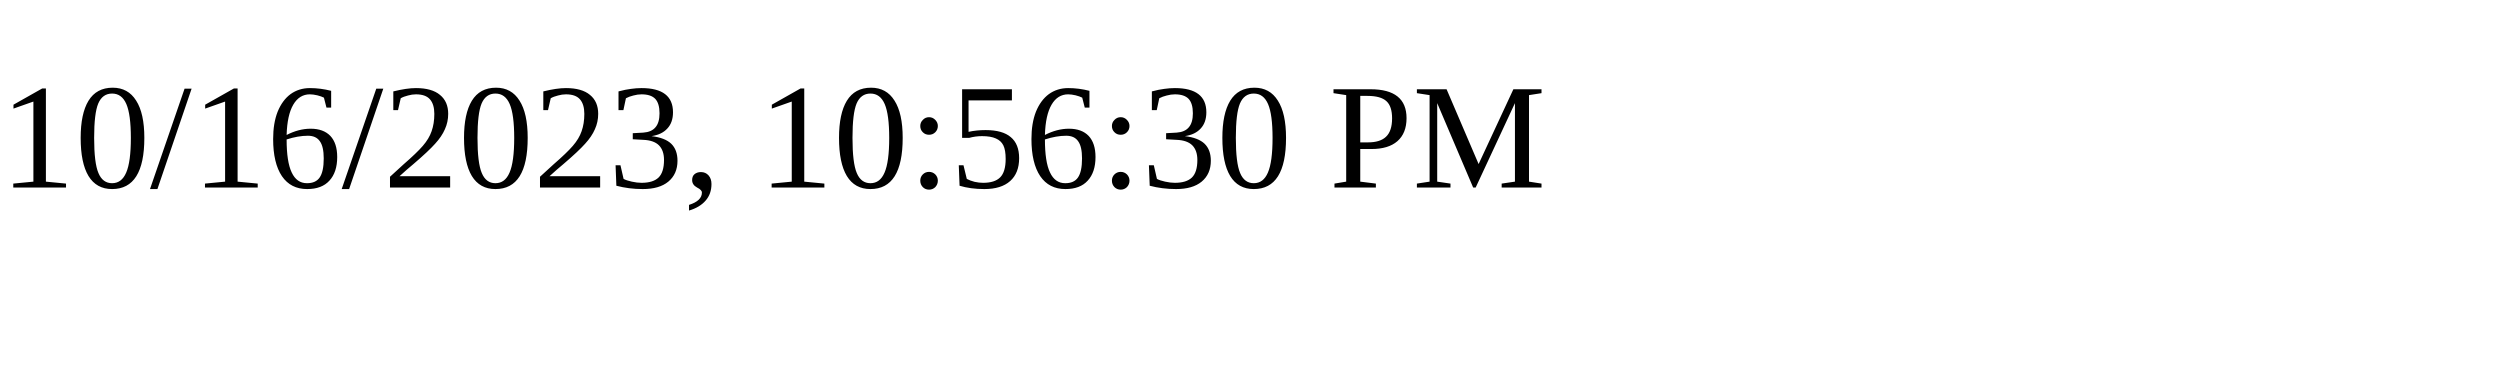
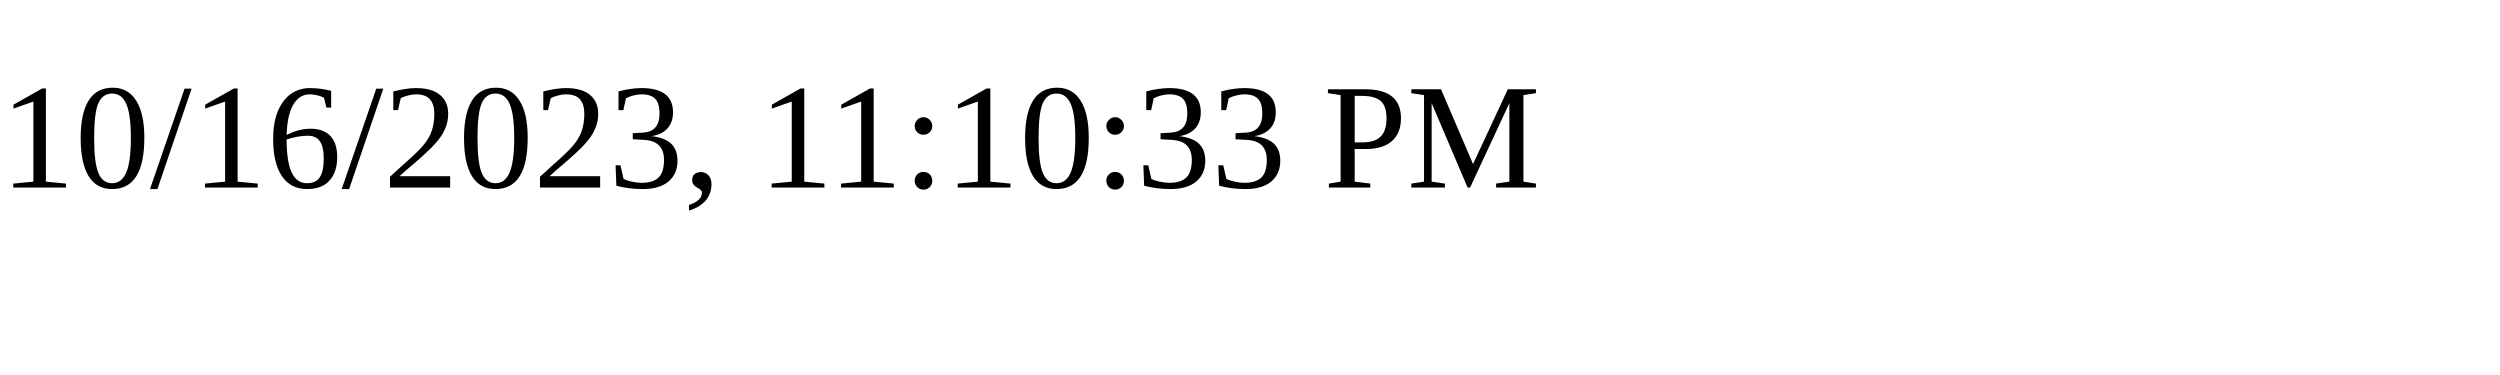
<svg xmlns="http://www.w3.org/2000/svg" height="30" width="200">
-   <text x="0" y="15">10/16/2023, 10:56:30 PM</text>
+   <text x="0" y="15">10/16/2023, 11:10:33 PM</text>
</svg>
